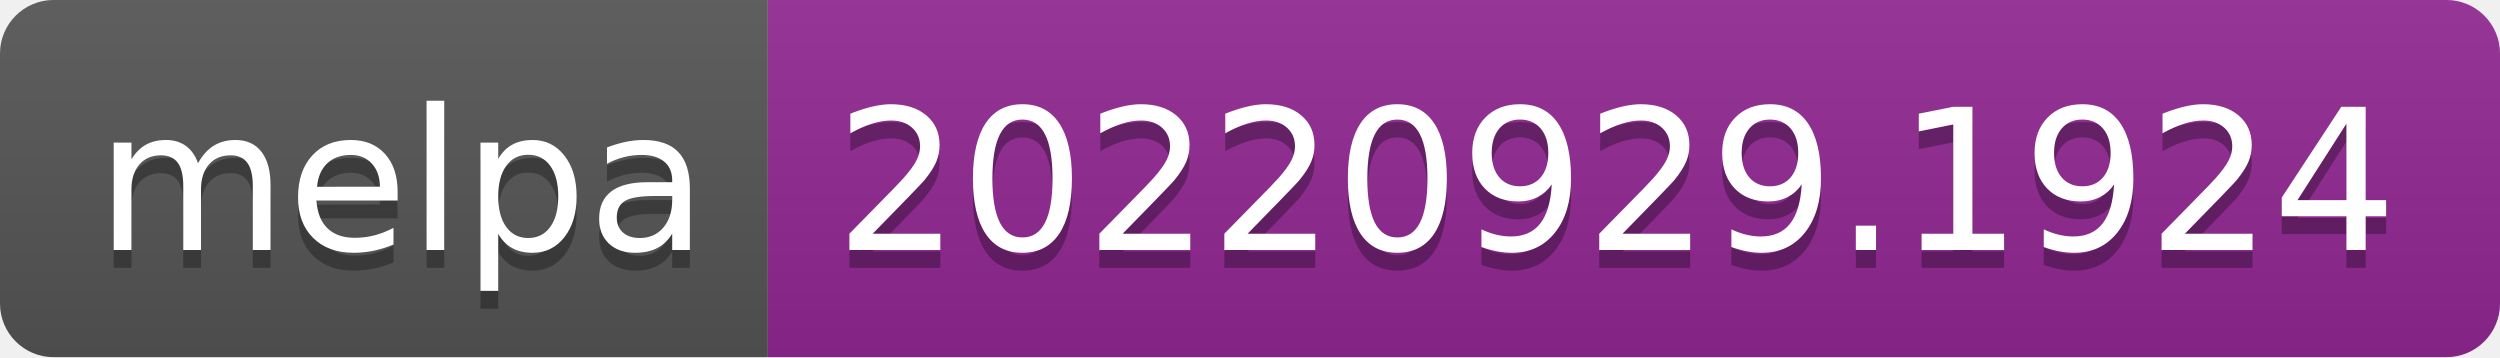
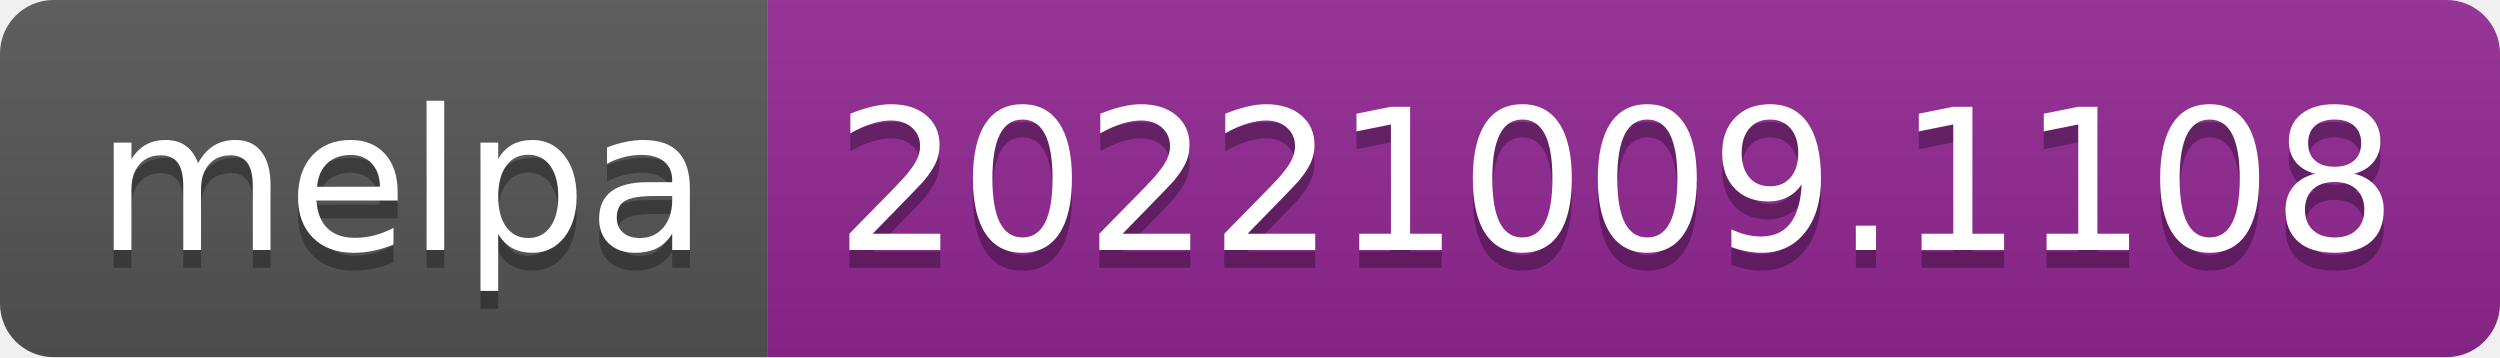
- <svg xmlns="http://www.w3.org/2000/svg" width="140" height="20" role="img" aria-label="melpa: 20220929.1924">
+ <svg xmlns="http://www.w3.org/2000/svg" width="140" height="20" role="img" aria-label="melpa: 20221009.1108">
  <linearGradient id="s" x2="0" y2="100%">
    <stop offset="0" stop-color="#bbb" stop-opacity=".1" />
    <stop offset="1" stop-opacity=".1" />
  </linearGradient>
  <clipPath id="r">
    <rect width="140" height="20" rx="3" fill="#fff" />
  </clipPath>
  <g clip-path="url(#r)">
    <rect width="43" height="20" fill="#555" />
    <rect x="43" width="97" height="20" fill="#922793" />
    <rect width="140" height="20" fill="url(#s)" />
  </g>
  <g fill="#fff" text-anchor="middle" font-family="Verdana,Geneva,DejaVu Sans,sans-serif" text-rendering="geometricPrecision" font-size="110">
    <text aria-hidden="true" x="225" y="150" fill="#010101" fill-opacity=".3" transform="scale(.1)" textLength="330">melpa</text>
    <text x="225" y="140" transform="scale(.1)" fill="#fff" textLength="330">melpa</text>
-     <text aria-hidden="true" x="905" y="150" fill="#010101" fill-opacity=".3" transform="scale(.1)" textLength="870">20220929.1924</text>
-     <text x="905" y="140" transform="scale(.1)" fill="#fff" textLength="870">20220929.1924</text>
+     <text aria-hidden="true" x="905" y="150" fill="#010101" fill-opacity=".3" transform="scale(.1)" textLength="870">20221009.1108</text>
+     <text x="905" y="140" transform="scale(.1)" fill="#fff" textLength="870">20221009.1108</text>
  </g>
</svg>
